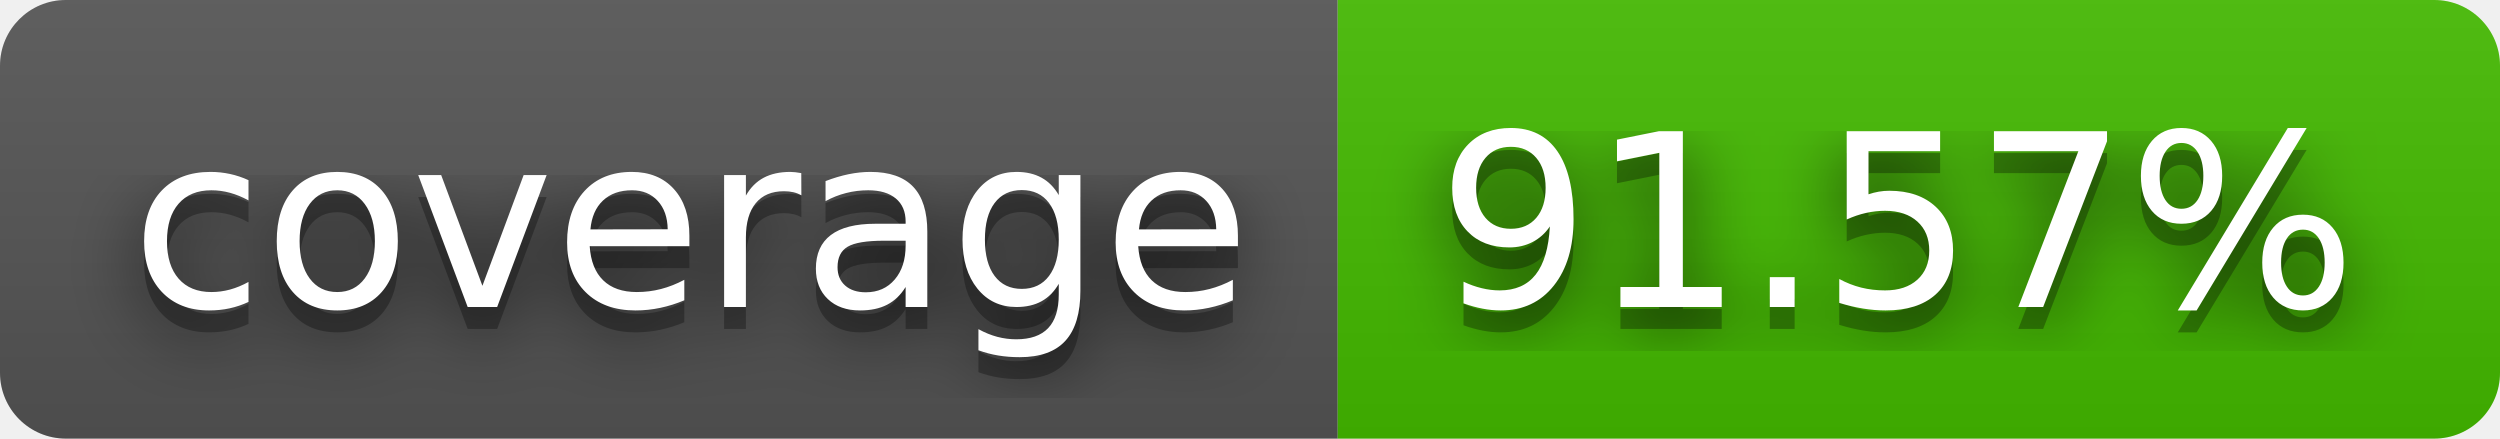
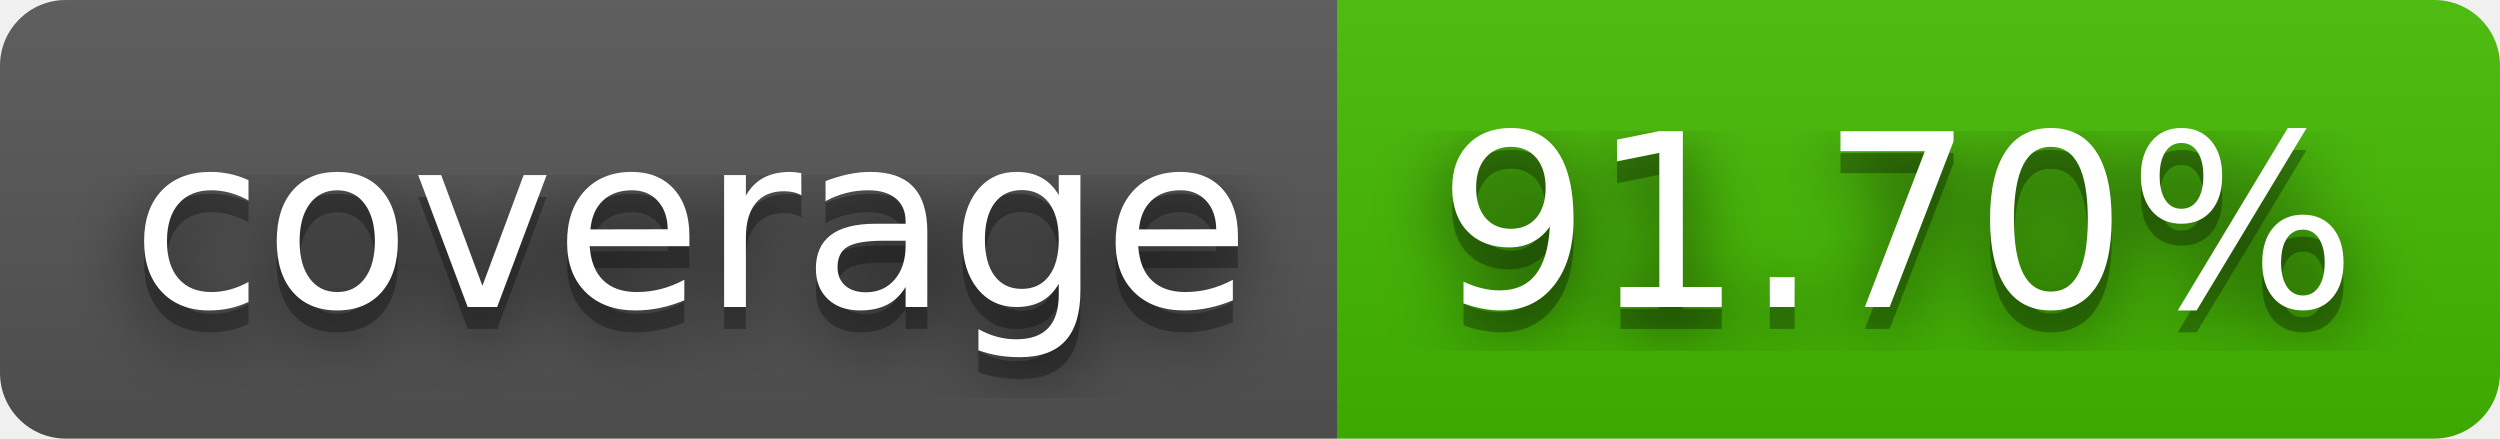
- <svg xmlns="http://www.w3.org/2000/svg" width="114" height="20" role="img" aria-label="coverage: 91.57%">
+ <svg xmlns="http://www.w3.org/2000/svg" width="114" height="20" role="img" aria-label="coverage: 91.70%">
  <filter id="blur">
    <feGaussianBlur stdDeviation="16" />
  </filter>
  <linearGradient id="s" x2="0" y2="100%">
    <stop offset="0" stop-color="#bbb" stop-opacity=".1" />
    <stop offset="1" stop-opacity=".1" />
  </linearGradient>
  <clipPath id="r">
    <rect width="114" height="20" rx="3" />
  </clipPath>
  <g clip-path="url(#r)">
    <rect width="61" height="20" fill="#555" />
    <rect x="61" width="53" height="20" fill="#4b0" />
    <rect width="114" height="20" fill="url(#s)" />
  </g>
  <g fill="#fff" text-anchor="middle" font-family="Verdana,Geneva,DejaVu Sans,sans-serif" text-rendering="geometricPrecision" font-size="110">
    <g transform="scale(.1)">
      <g aria-hidden="true" fill="#010101">
        <text x="315" y="150" fill-opacity=".8" filter="url(#blur)" textLength="510">coverage</text>
        <text x="315" y="150" fill-opacity=".3" textLength="510">coverage</text>
      </g>
      <text x="315" y="140" textLength="510">coverage</text>
    </g>
    <g transform="scale(.1)">
      <g aria-hidden="true" fill="#010101">
-         <text x="865" y="150" fill-opacity=".8" filter="url(#blur)" textLength="430">91.57%</text>
-         <text x="865" y="150" fill-opacity=".3" textLength="430">91.57%</text>
+         <text x="865" y="150" fill-opacity=".8" filter="url(#blur)" textLength="430">91.70%</text>
+         <text x="865" y="150" fill-opacity=".3" textLength="430">91.70%</text>
      </g>
-       <text x="865" y="140" textLength="430">91.57%</text>
+       <text x="865" y="140" textLength="430">91.70%</text>
    </g>
  </g>
</svg>
